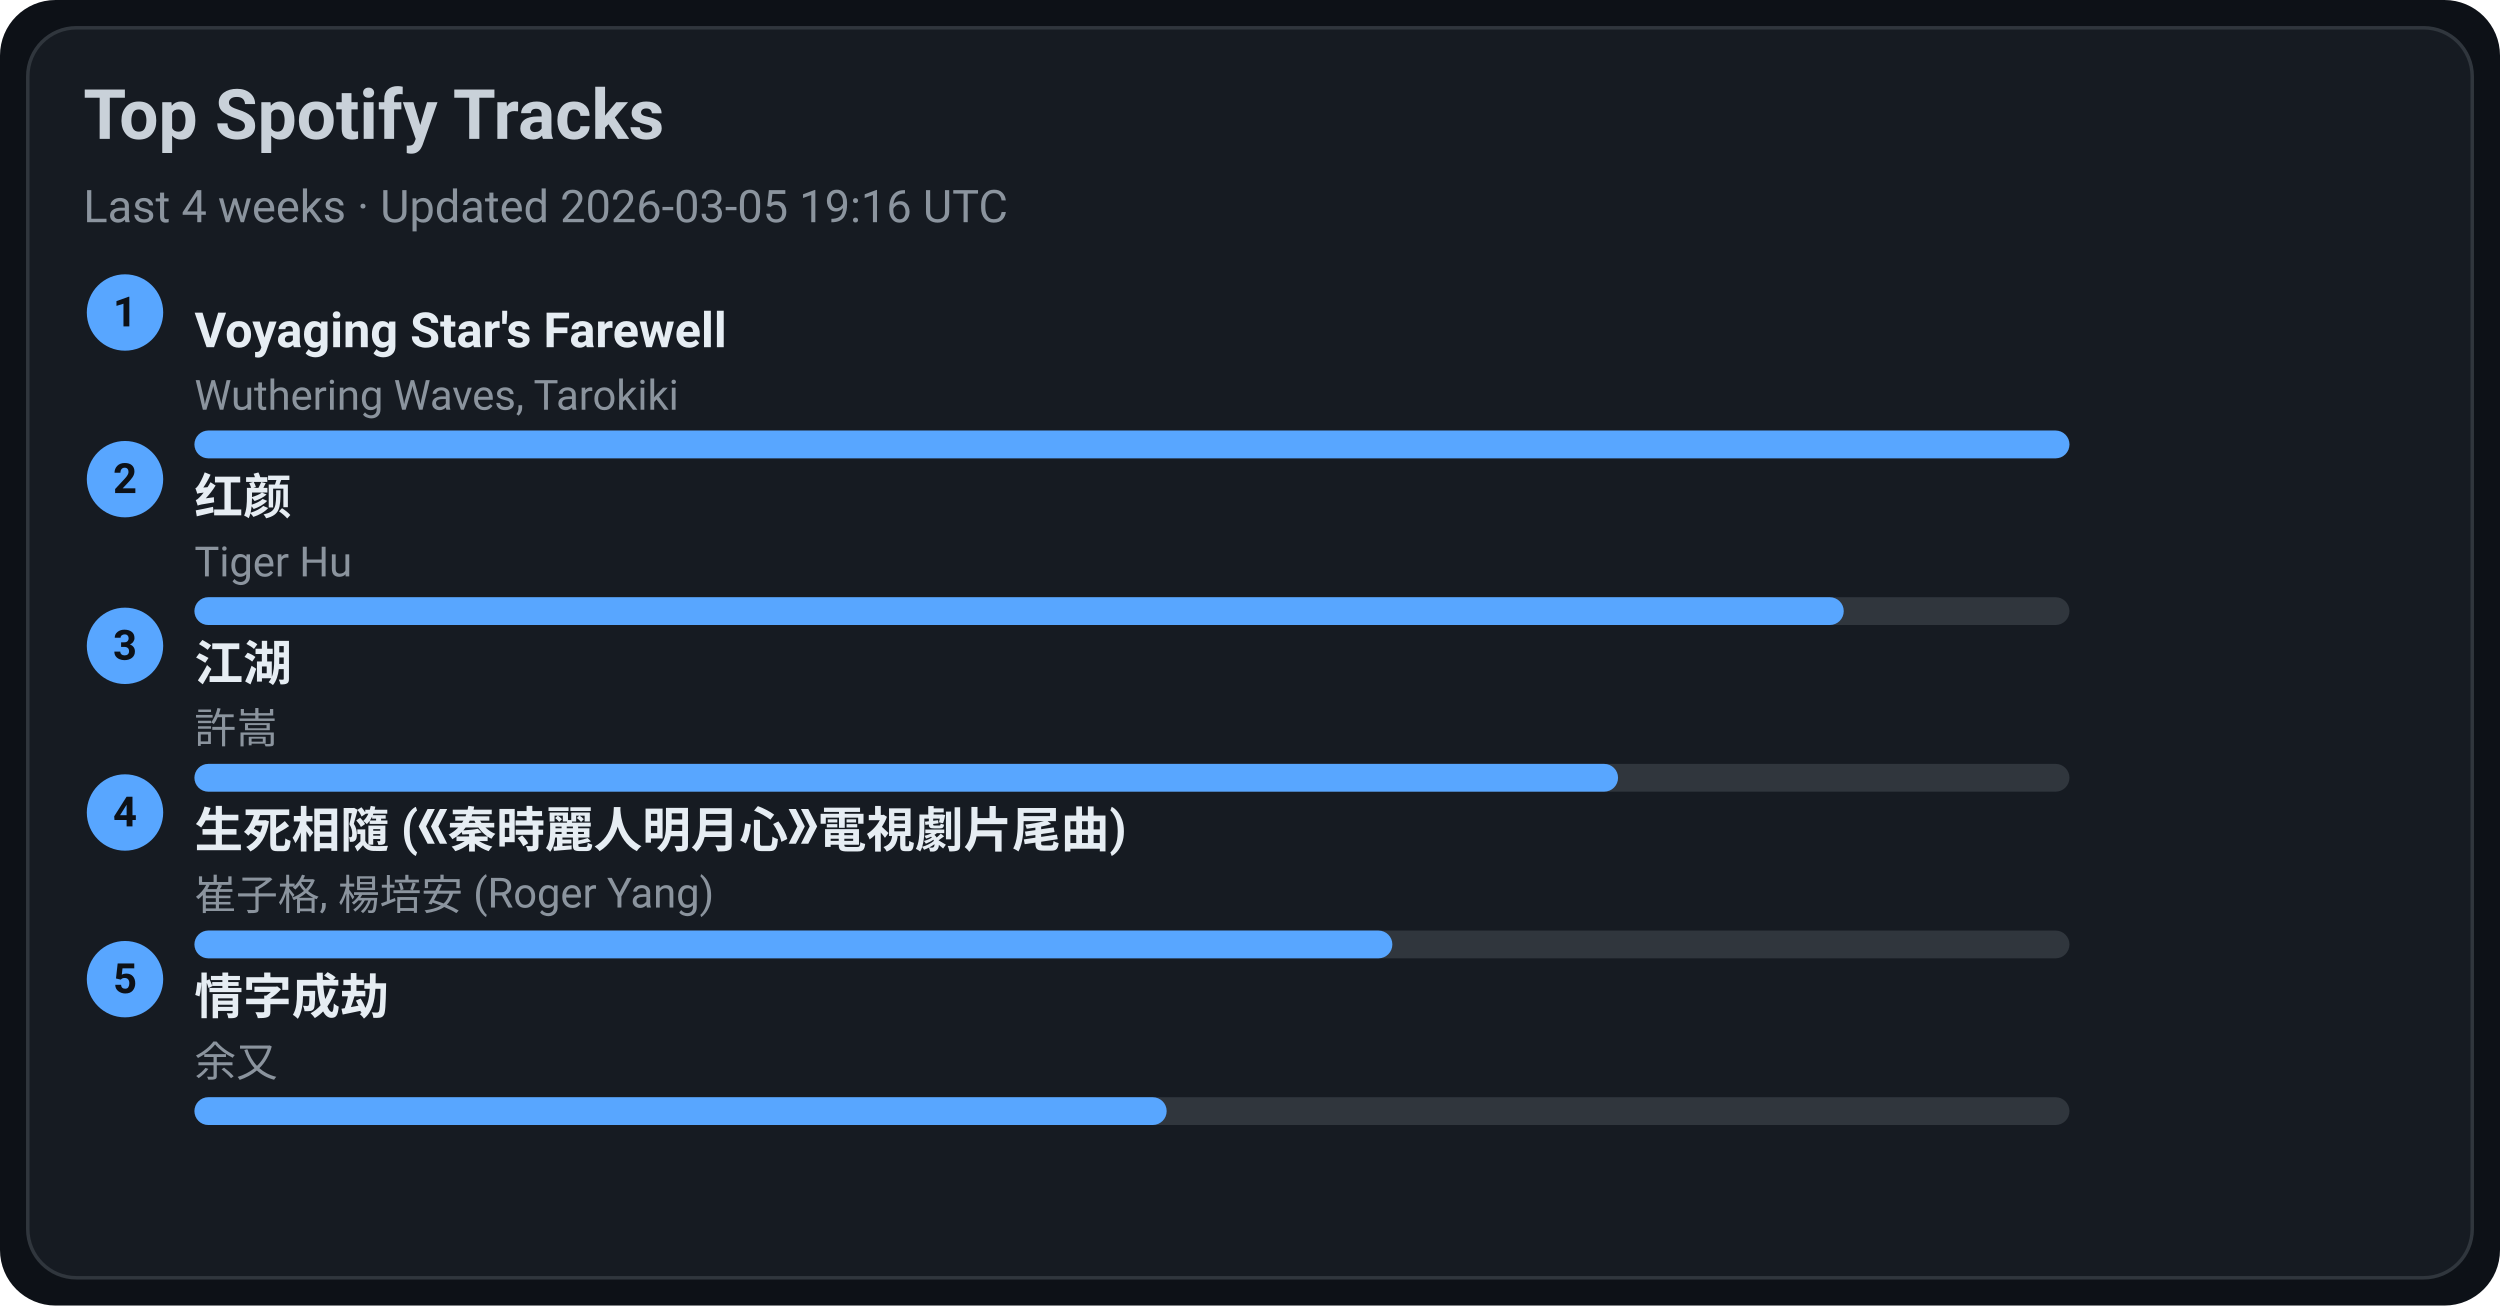
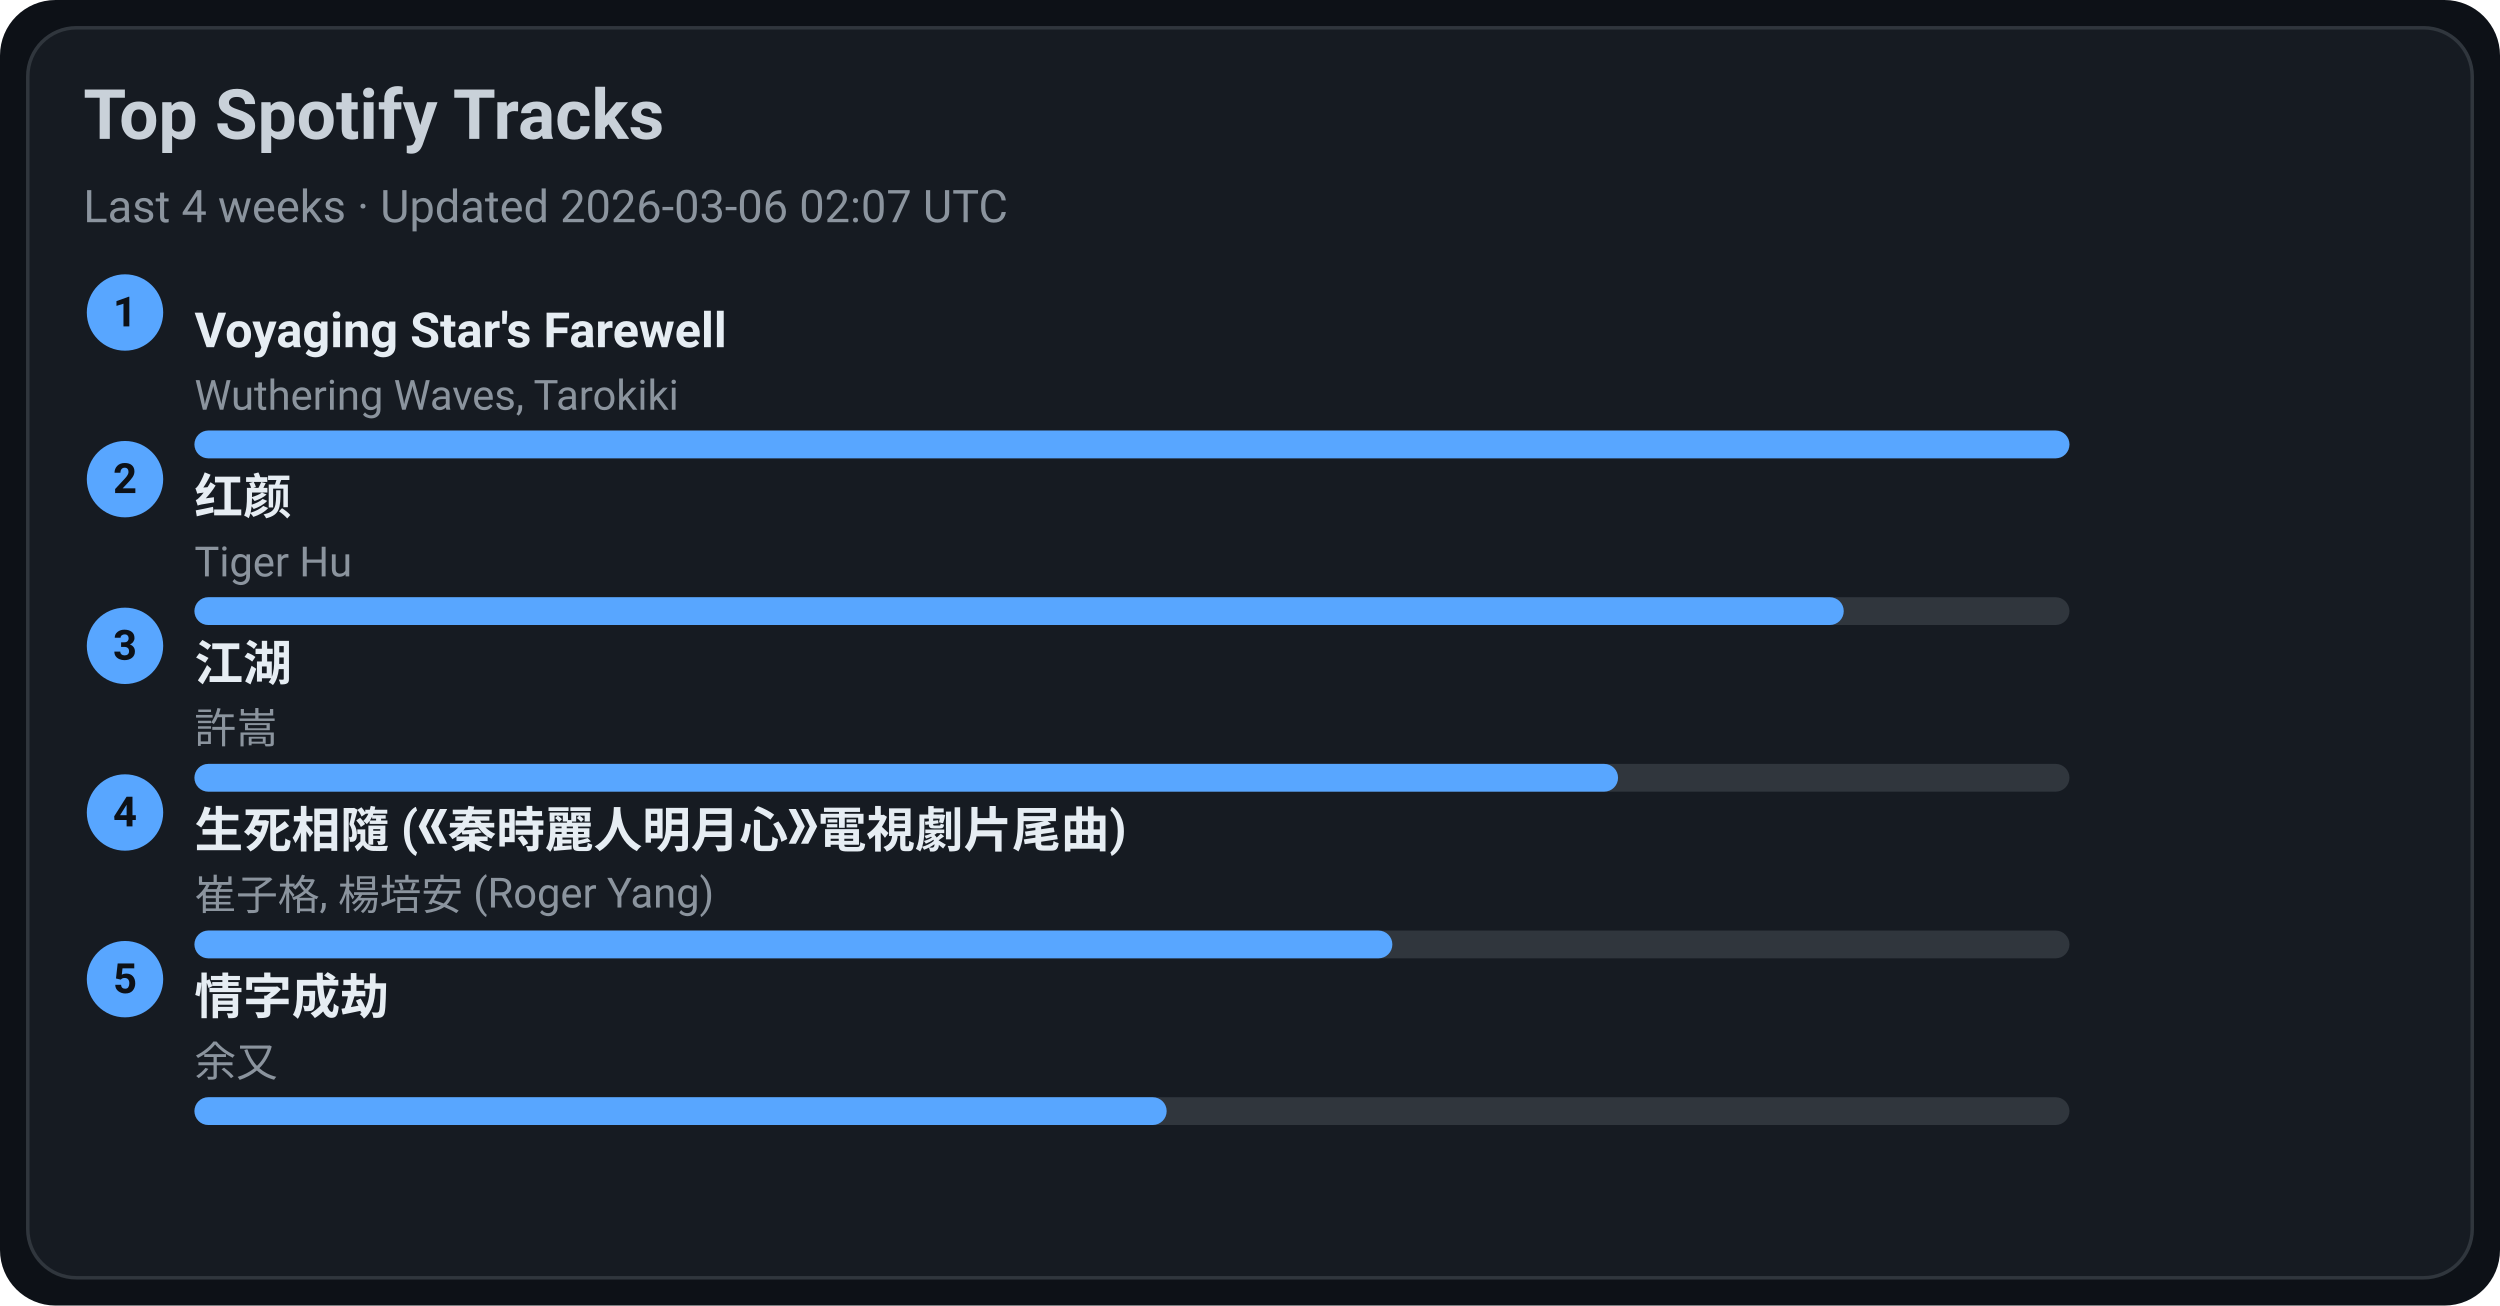
<svg xmlns="http://www.w3.org/2000/svg" width="720" height="376" viewBox="0 0 720 376">
  <style>text{font-family:-apple-system,BlinkMacSystemFont,Segoe UI,Roboto,Ubuntu,Helvetica Neue,Arial,Noto Sans,sans-serif}</style>
  <rect width="720" height="376" rx="16" fill="#0d1117" />
  <rect x="8" y="8" width="704" height="360" rx="14" fill="#161b22" stroke="#30363d" />
  <text x="24" y="40" font-size="20" fill="#c9d1d9" font-weight="600">Top Spotify Tracks</text>
-   <text x="24" y="64" font-size="13" fill="#8b949e">Last 4 weeks · Updated 2026-03-05 19:16 UTC</text>
+   <text x="24" y="64" font-size="13" fill="#8b949e">Last 4 weeks · Updated 2026-03-06 02:07 UTC</text>
  <circle cx="36" cy="90" r="11" fill="#58a6ff" />
  <text x="36" y="94" text-anchor="middle" font-size="12" fill="#0d1117" font-weight="700">1</text>
  <a href="https://open.spotify.com/track/3uI2KolgU1Pt41ywffsggr" target="_blank" rel="noopener noreferrer">
    <text x="56" y="100" font-size="14" fill="#e6edf3" font-weight="600">Voyaging Star's Farewell</text>
  </a>
  <text x="56" y="118" font-size="12" fill="#8b949e">Wuthering Waves, Tarokiki</text>
  <rect x="56" y="124" width="540" height="8" rx="4" fill="#30363d" />
  <rect x="56" y="124" width="540" height="8" rx="4" fill="#58a6ff" />
  <circle cx="36" cy="138" r="11" fill="#58a6ff" />
  <text x="36" y="142" text-anchor="middle" font-size="12" fill="#0d1117" font-weight="700">2</text>
  <a href="https://open.spotify.com/track/6Q7OE4tvrUOIvIDY2EC5Im" target="_blank" rel="noopener noreferrer">
    <text x="56" y="148" font-size="14" fill="#e6edf3" font-weight="600">红颜</text>
  </a>
  <text x="56" y="166" font-size="12" fill="#8b949e">Tiger Hu</text>
  <rect x="56" y="172" width="540" height="8" rx="4" fill="#30363d" />
  <rect x="56" y="172" width="475" height="8" rx="4" fill="#58a6ff" />
  <circle cx="36" cy="186" r="11" fill="#58a6ff" />
  <text x="36" y="190" text-anchor="middle" font-size="12" fill="#0d1117" font-weight="700">3</text>
  <a href="https://open.spotify.com/track/03PCdwqajii1xgp7WIozzC" target="_blank" rel="noopener noreferrer">
    <text x="56" y="196" font-size="14" fill="#e6edf3" font-weight="600">江湖</text>
  </a>
  <text x="56" y="214" font-size="12" fill="#8b949e">許嵩</text>
  <rect x="56" y="220" width="540" height="8" rx="4" fill="#30363d" />
  <rect x="56" y="220" width="410" height="8" rx="4" fill="#58a6ff" />
  <circle cx="36" cy="234" r="11" fill="#58a6ff" />
  <text x="36" y="238" text-anchor="middle" font-size="12" fill="#0d1117" font-weight="700">4</text>
  <a href="https://open.spotify.com/track/6qiDtcYiZOQ4HRuC8U55EM" target="_blank" rel="noopener noreferrer">
    <text x="56" y="244" font-size="14" fill="#e6edf3" font-weight="600">生死相隨 (《秦時麗人明月心》電視劇片尾曲)</text>
  </a>
  <text x="56" y="262" font-size="12" fill="#8b949e">崔子格, 楊培安 (Roger Yang)</text>
  <rect x="56" y="268" width="540" height="8" rx="4" fill="#30363d" />
  <rect x="56" y="268" width="345" height="8" rx="4" fill="#58a6ff" />
  <circle cx="36" cy="282" r="11" fill="#58a6ff" />
  <text x="36" y="286" text-anchor="middle" font-size="12" fill="#0d1117" font-weight="700">5</text>
  <a href="https://open.spotify.com/track/6PLof7Z5mvbp9im83J4m3m" target="_blank" rel="noopener noreferrer">
    <text x="56" y="292" font-size="14" fill="#e6edf3" font-weight="600">情字成劫</text>
  </a>
  <text x="56" y="310" font-size="12" fill="#8b949e">余又</text>
  <rect x="56" y="316" width="540" height="8" rx="4" fill="#30363d" />
  <rect x="56" y="316" width="280" height="8" rx="4" fill="#58a6ff" />
</svg>
